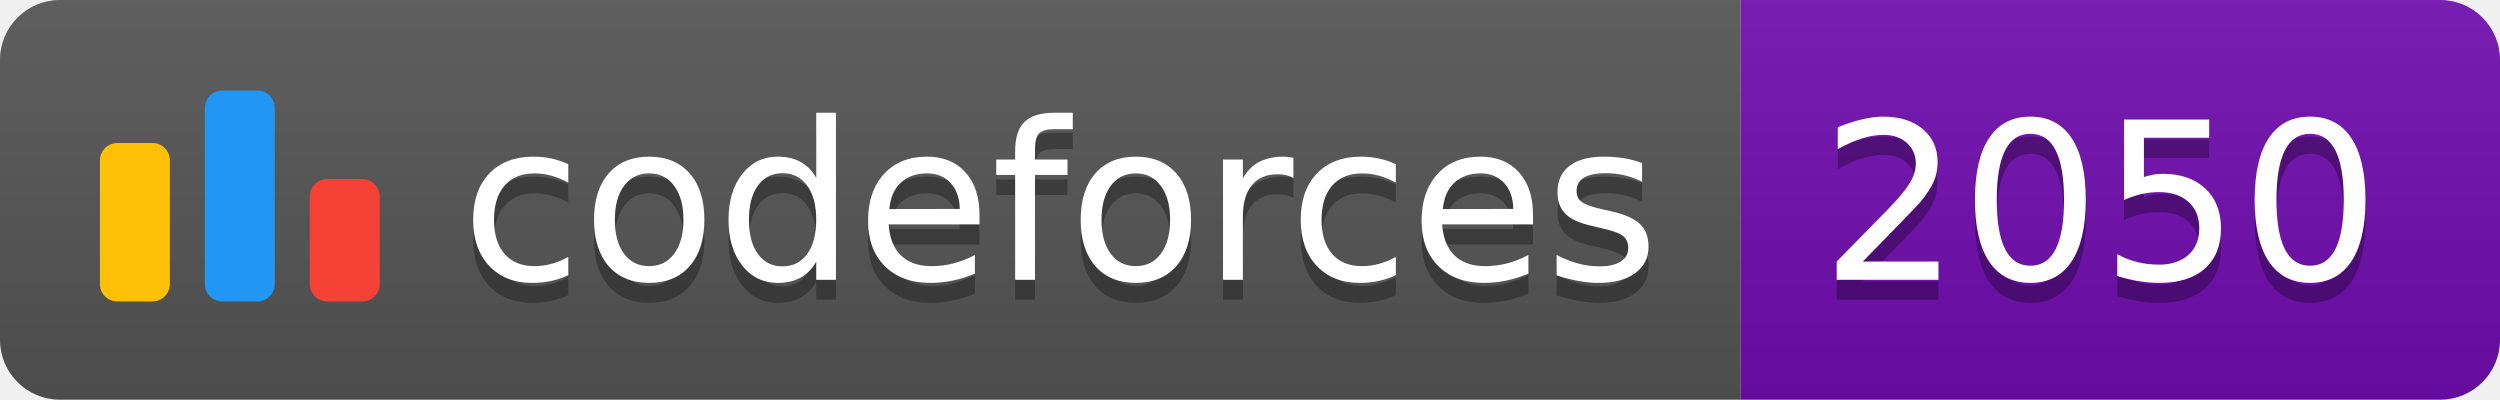
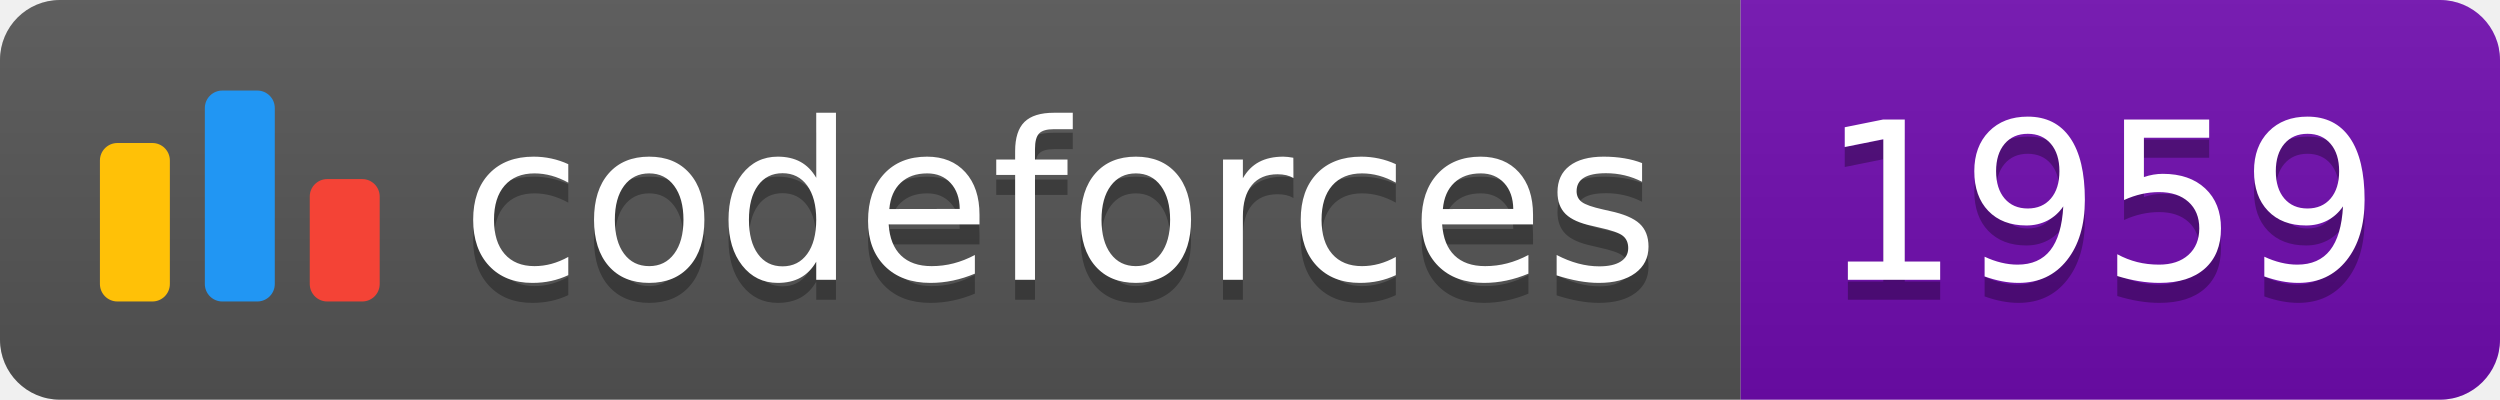
<svg xmlns="http://www.w3.org/2000/svg" width="125.1" height="20">
  <linearGradient id="smooth" x2="0" y2="100%">
    <stop offset="0" stop-color="#bbb" stop-opacity=".1" />
    <stop offset="1" stop-opacity=".1" />
  </linearGradient>
  <clipPath id="round">
    <rect width="125.1" height="20" rx="3" fill="#fff" />
  </clipPath>
  <g clip-path="url(#round)">
    <rect width="87.1" height="20" fill="#555" />
    <rect x="87.1" width="38.0" height="20" fill="#700CB0" />
    <rect width="125.1" height="20" fill="url(#smooth)" />
  </g>
  <g fill="#fff" text-anchor="middle" font-family="DejaVu Sans,Verdana,Geneva,sans-serif" font-size="110">
    <svg x="5" y="3" class="logo" width="14" height="14" viewBox="0 0 32 25" fill="none">
      <rect y="6" width="8" height="18.125" rx="2" fill="#FFC107" />
      <rect x="24" y="10.125" width="8" height="14" rx="2" fill="#F44336" />
      <rect x="12" width="8" height="24.125" rx="2" fill="#2196F3" />
    </svg>
    <text x="530.5" y="150" fill="#010101" fill-opacity=".3" transform="scale(0.1)" textLength="601.0" lengthAdjust="spacing">codeforces
        </text>
    <text x="530.5" y="140" transform="scale(0.1)" textLength="601.0" lengthAdjust="spacing">codeforces</text>
-     <text x="1051.0" y="150" fill="#010101" fill-opacity=".3" transform="scale(0.1)" textLength="280.0" lengthAdjust="spacing">2050
+     <text x="1051.0" y="150" fill="#010101" fill-opacity=".3" transform="scale(0.1)" textLength="280.0" lengthAdjust="spacing">1959
        </text>
-     <text x="1051.0" y="140" transform="scale(0.1)" textLength="280.0" lengthAdjust="spacing">2050</text>
+     <text x="1051.0" y="140" transform="scale(0.1)" textLength="280.0" lengthAdjust="spacing">1959</text>
  </g>
</svg>
